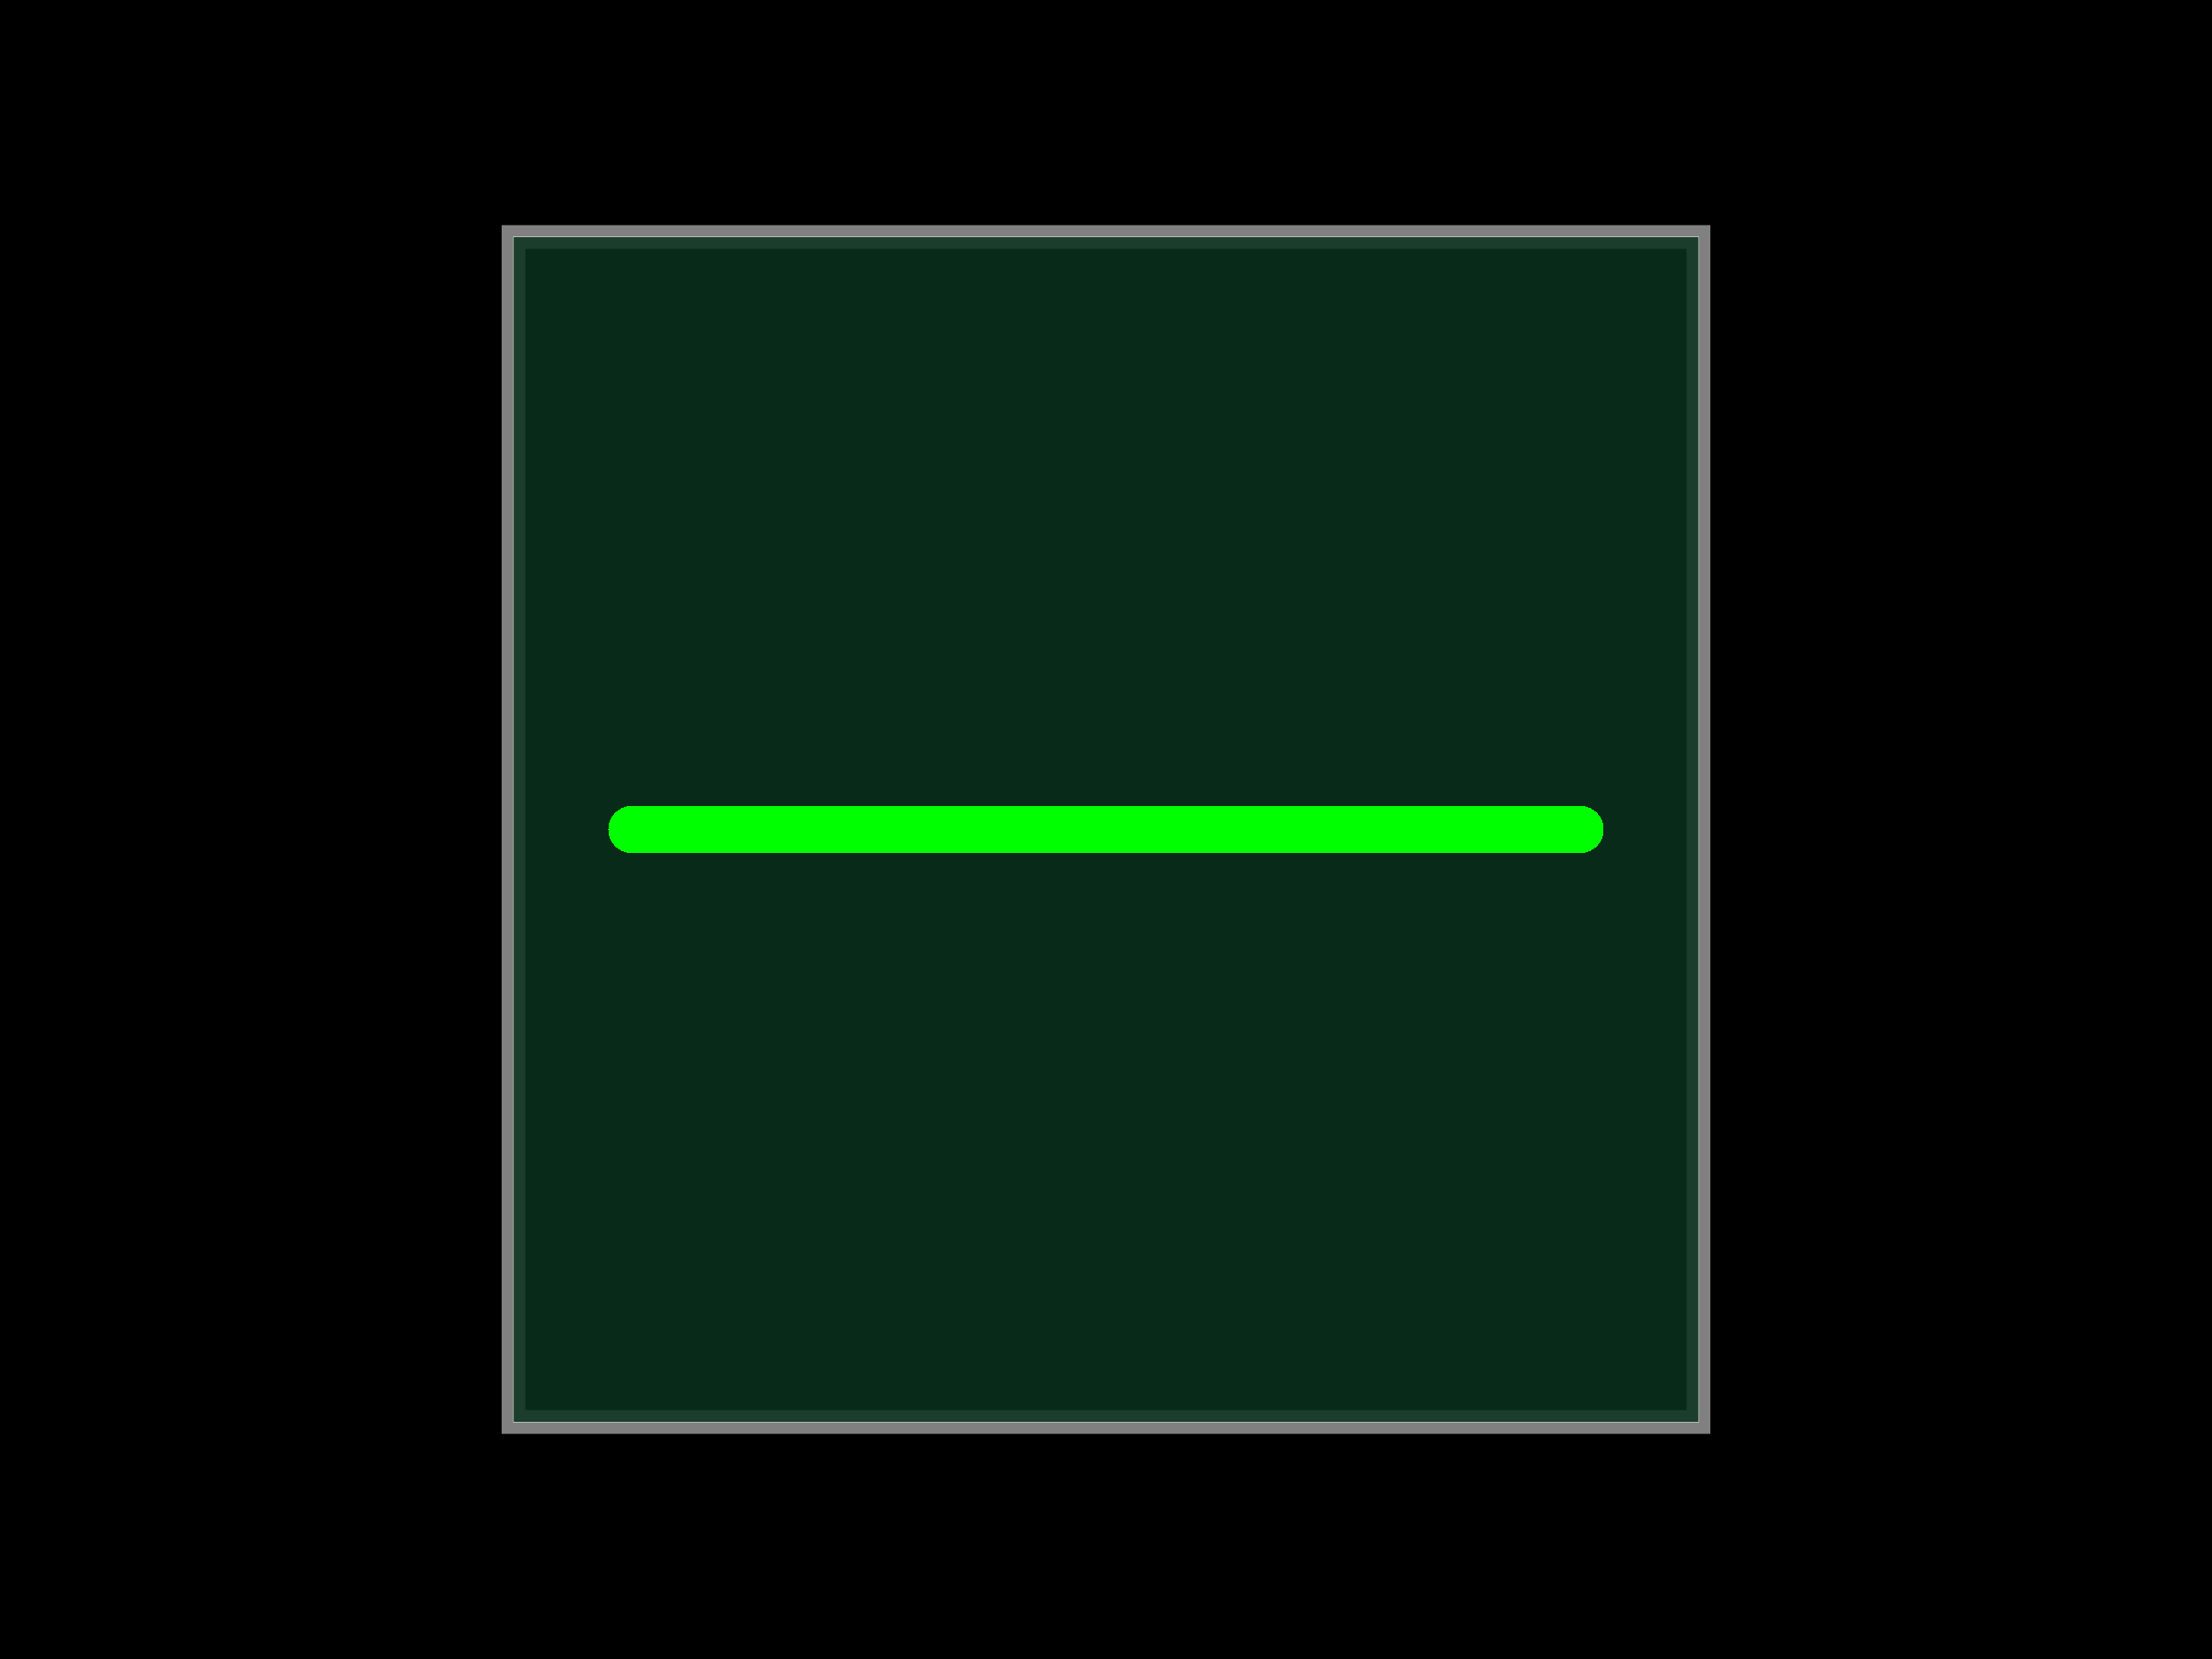
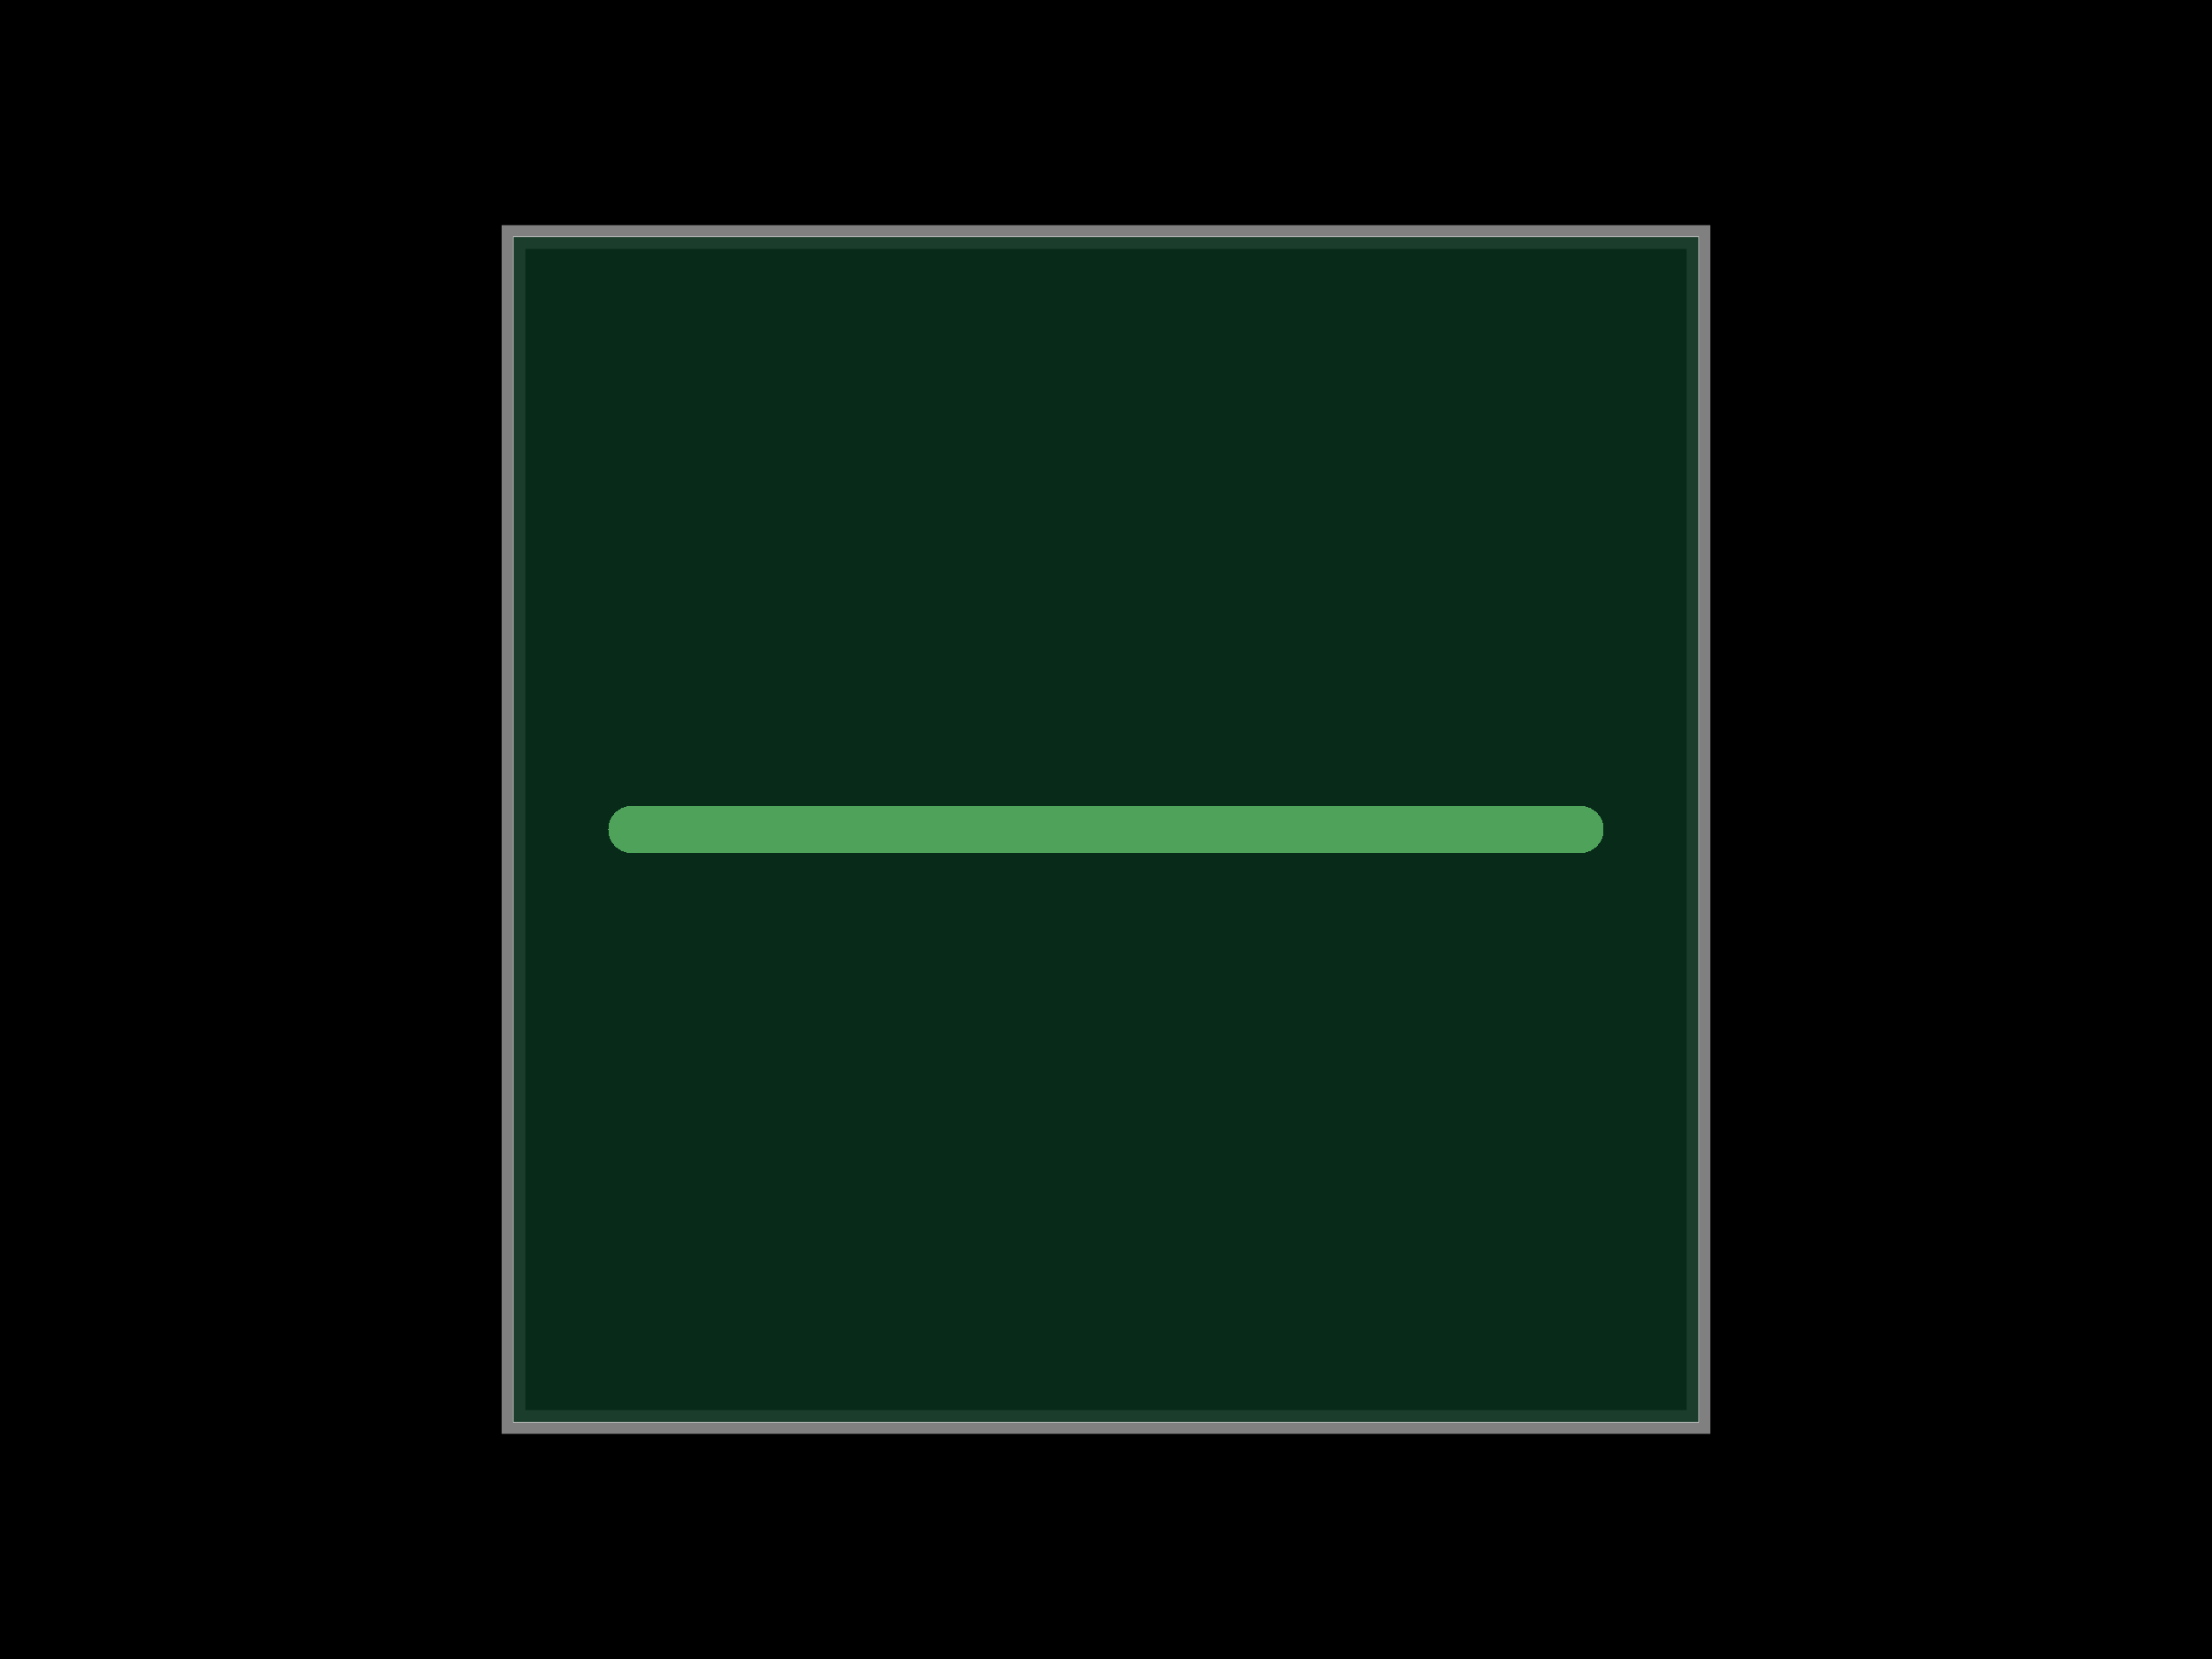
<svg xmlns="http://www.w3.org/2000/svg" width="800" height="600">
  <style />
  <rect class="boundary" x="0" y="0" fill="#000" width="800" height="600" data-type="pcb_background" data-pcb-layer="global" />
  <rect class="pcb-boundary" fill="none" stroke="#fff" stroke-width="0.3" x="185.714" y="85.714" width="428.571" height="428.571" data-type="pcb_boundary" data-pcb-layer="global" />
  <path class="pcb-board" d="M 185.714 514.286 L 614.286 514.286 L 614.286 85.714 L 185.714 85.714 Z" fill="none" stroke="rgba(255, 255, 255, 0.5)" stroke-width="8.571" data-type="pcb_board" data-pcb-layer="board" />
  <path class="pcb-soldermask" d="M 185.714 514.286 L 614.286 514.286 L 614.286 85.714 L 185.714 85.714 L 185.714 514.286 Z" fill="rgb(10, 50, 30)" fill-opacity="0.85" data-type="pcb_soldermask" data-pcb-layer="top-soldermask" />
-   <path class="pcb-trace" stroke="#ff0000" fill="none" d="M 228.571 300 L 571.429 300" stroke-width="17.143" stroke-linecap="round" stroke-linejoin="round" shape-rendering="crispEdges" data-type="pcb_trace" data-pcb-layer="top" />
-   <path class="pcb-soldermask" stroke="#00ff00" fill="none" d="M 228.571 300 L 571.429 300" stroke-width="17.143" stroke-linecap="round" stroke-linejoin="round" shape-rendering="crispEdges" data-type="pcb_soldermask" data-pcb-layer="top" />
+   <path class="pcb-trace" stroke="rgb(78, 162, 90)" fill="none" d="M 228.571 300 L 571.429 300" stroke-width="17.143" stroke-linecap="round" stroke-linejoin="round" shape-rendering="crispEdges" data-type="pcb_trace" data-pcb-layer="top" />
+   <path class="pcb-soldermask" stroke="rgb(78, 162, 90)" fill="none" d="M 228.571 300 L 571.429 300" stroke-width="17.143" stroke-linecap="round" stroke-linejoin="round" shape-rendering="crispEdges" data-type="pcb_soldermask" data-pcb-layer="top" />
</svg>
